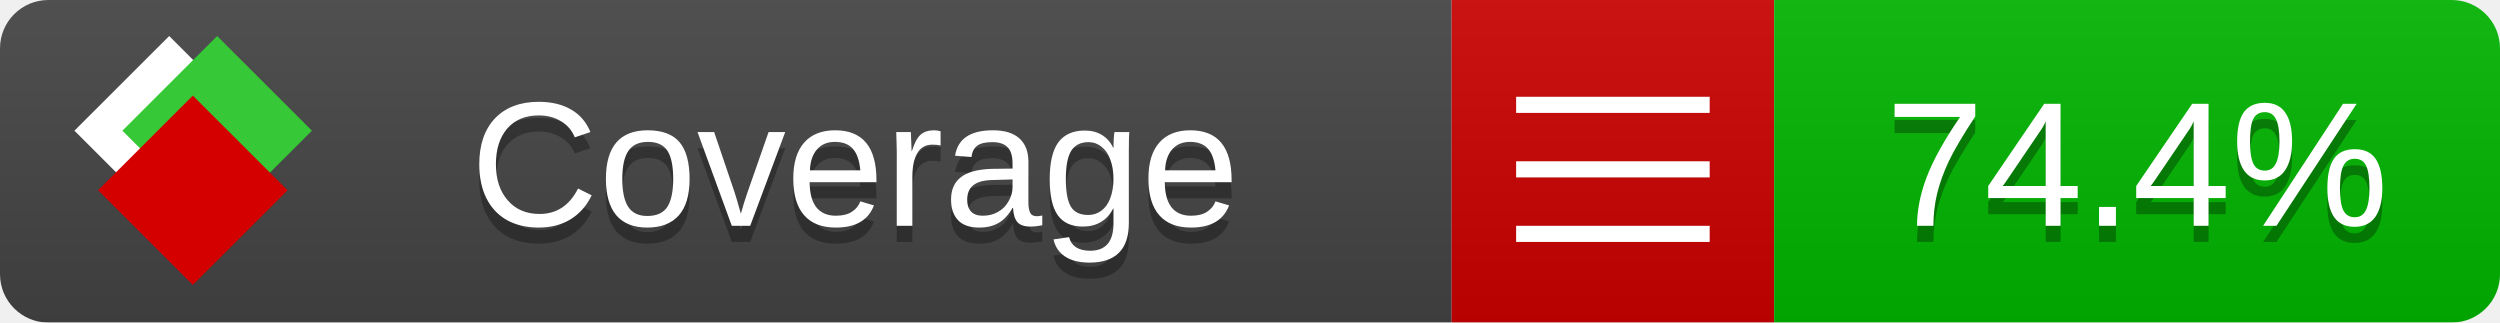
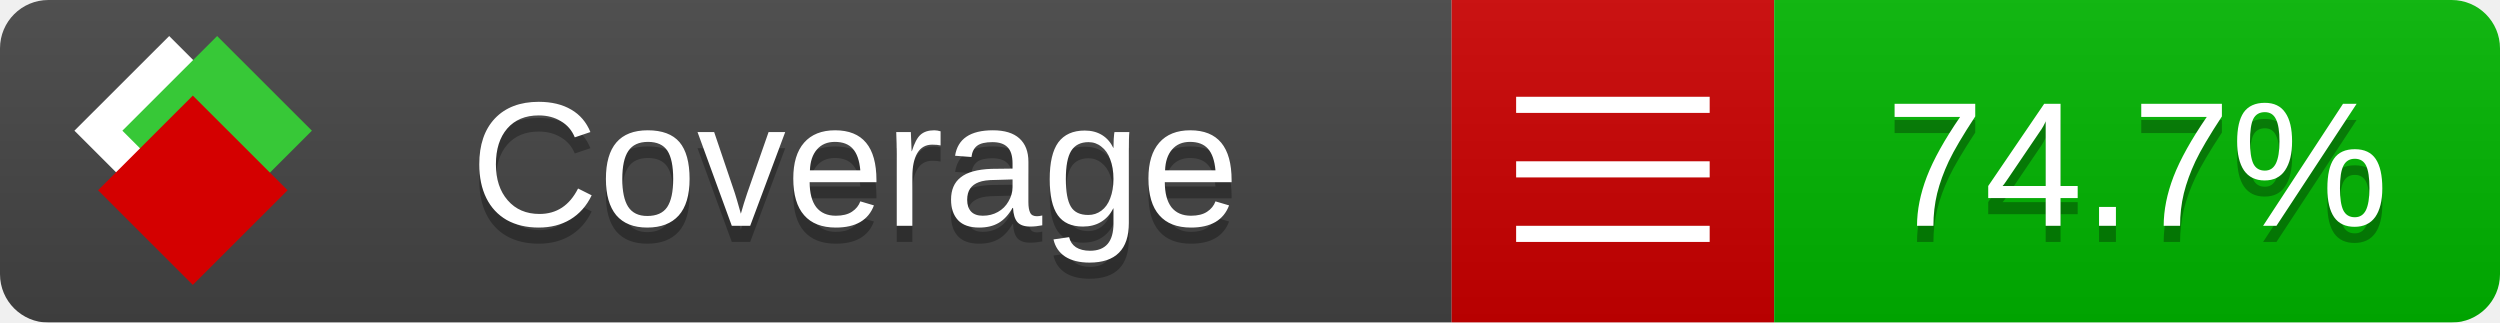
<svg xmlns="http://www.w3.org/2000/svg" xmlns:xlink="http://www.w3.org/1999/xlink" width="155" height="20">
  <style type="text/css">
          
            @keyframes fade1 {
                0% { visibility: visible; opacity: 1; }
               23% { visibility: visible; opacity: 1; }
               25% { visibility: hidden; opacity: 0; }
               48% { visibility: hidden; opacity: 0; }
               50% { visibility: hidden; opacity: 0; }
               73% { visibility: hidden; opacity: 0; }
               75% { visibility: hidden; opacity: 0; }
               98% { visibility: hidden; opacity: 0; }
              100% { visibility: visible; opacity: 1; }
            }
            @keyframes fade2 {
                0% { visibility: hidden; opacity: 0; }
               23% { visibility: hidden; opacity: 0; }
               25% { visibility: visible; opacity: 1; }
               48% { visibility: visible; opacity: 1; }
               50% { visibility: hidden; opacity: 0; }
               73% { visibility: hidden; opacity: 0; }
               75% { visibility: hidden; opacity: 0; }
               98% { visibility: hidden; opacity: 0; }
              100% { visibility: hidden; opacity: 0; }
            }
            @keyframes fade3 {
                0% { visibility: hidden; opacity: 0; }
               23% { visibility: hidden; opacity: 0; }
               25% { visibility: hidden; opacity: 0; }
               48% { visibility: hidden; opacity: 0; }
               50% { visibility: visible; opacity: 1; }
               73% { visibility: visible; opacity: 1; }
               75% { visibility: hidden; opacity: 0; }
               98% { visibility: hidden; opacity: 0; }
              100% { visibility: hidden; opacity: 0; }
            }
            @keyframes fade4 {
                0% { visibility: hidden; opacity: 0; }
               23% { visibility: hidden; opacity: 0; }
               25% { visibility: hidden; opacity: 0; }
               48% { visibility: hidden; opacity: 0; }
               50% { visibility: hidden; opacity: 0; }
               73% { visibility: hidden; opacity: 0; }
               75% { visibility: visible; opacity: 1; }
               98% { visibility: visible; opacity: 1; }
              100% { visibility: hidden; opacity: 0; }
            }
            .linecoverage {
                animation-duration: 15s;
                animation-name: fade1;
                animation-iteration-count: infinite;
            }
            .branchcoverage {
                animation-duration: 15s;
                animation-name: fade2;
                animation-iteration-count: infinite;
            }
            .methodcoverage {
                animation-duration: 15s;
                animation-name: fade3;
                animation-iteration-count: infinite;
            }
            .fullmethodcoverage {
                animation-duration: 15s;
                animation-name: fade4;
                animation-iteration-count: infinite;
            }
          
    </style>
  <defs>
    <linearGradient id="gradient" x2="0" y2="100%">
      <stop offset="0" stop-color="#bbb" stop-opacity=".1" />
      <stop offset="1" stop-opacity=".1" />
    </linearGradient>
    <linearGradient id="c">
      <stop offset="0" stop-color="#d40000" />
      <stop offset="1" stop-color="#ff2a2a" />
    </linearGradient>
    <linearGradient id="a">
      <stop offset="0" stop-color="#e0e0de" />
      <stop offset="1" stop-color="#fff" />
    </linearGradient>
    <linearGradient id="b">
      <stop offset="0" stop-color="#37c837" />
      <stop offset="1" stop-color="#217821" />
    </linearGradient>
    <linearGradient xlink:href="#a" id="e" x1="106.44" x2="69.96" y1="-11.96" y2="-46.84" gradientTransform="matrix(-.8426 -.00045 -.00045 -.8426 -94.27 -75.82)" gradientUnits="userSpaceOnUse" />
    <linearGradient xlink:href="#b" id="f" x1="56.19" x2="77.97" y1="-23.45" y2="10.62" gradientTransform="matrix(.8426 .00045 .00045 .8426 94.27 75.82)" gradientUnits="userSpaceOnUse" />
    <linearGradient xlink:href="#c" id="g" x1="79.98" x2="132.9" y1="10.79" y2="10.79" gradientTransform="matrix(.8426 .00045 .00045 .8426 94.27 75.82)" gradientUnits="userSpaceOnUse" />
    <mask id="mask">
      <rect width="155" height="20" rx="3" fill="#fff" />
    </mask>
    <g id="icon" transform="matrix(.04486 0 0 .04481 -.48 -.63)">
      <rect width="52.92" height="52.92" x="-109.72" y="-27.13" fill="url(#e)" transform="rotate(-135)" />
      <rect width="52.92" height="52.92" x="70.19" y="-39.18" fill="url(#f)" transform="rotate(45)" />
      <rect width="52.92" height="52.92" x="80.05" y="-15.74" fill="url(#g)" transform="rotate(45)" />
    </g>
  </defs>
  <g mask="url(#mask)">
    <rect x="0" y="0" width="90" height="20" fill="#444" />
    <rect x="90" y="0" width="20" height="20" fill="#c00" />
    <rect x="110" y="0" width="45" height="20" fill="#00B600" />
    <rect x="0" y="0" width="155" height="20" fill="url(#gradient)" />
  </g>
  <g>
    <path class="" stroke="#fff" d="M94 6.5 h12 M94 10.5 h12 M94 14.5 h12" />
  </g>
  <g fill="#fff" text-anchor="middle" font-family="Verdana,Arial,Geneva,sans-serif" font-size="11">
    <a xlink:href="https://github.com/danielpalme/ReportGenerator" target="_top">
      <use xlink:href="#icon" transform="translate(3,1) scale(3.5)" />
    </a>
    <text x="53" y="15" fill="#010101" fill-opacity=".3">Coverage</text>
    <text x="53" y="14" fill="#fff">Coverage</text>
-     <text class="" x="132.5" y="15" fill="#010101" fill-opacity=".3">74.4%</text>
-     <text class="" x="132.5" y="14">74.4%</text>
+     <text class="" x="132.5" y="15" fill="#010101" fill-opacity=".3">74.7%</text>
+     <text class="" x="132.5" y="14">74.7%</text>
  </g>
  <g>
    <rect class="" x="90" y="0" width="65" height="20" fill-opacity="0" />
  </g>
</svg>
